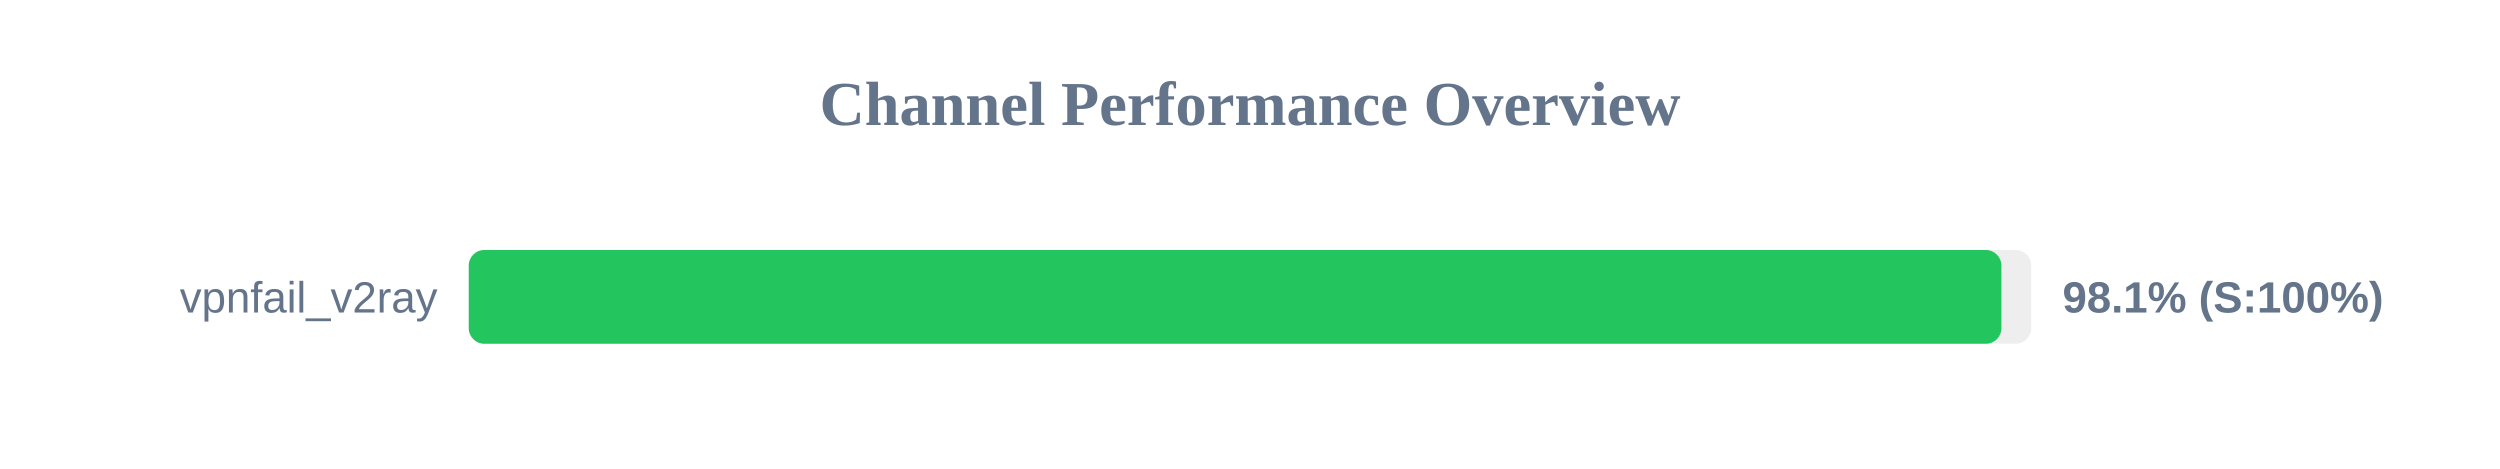
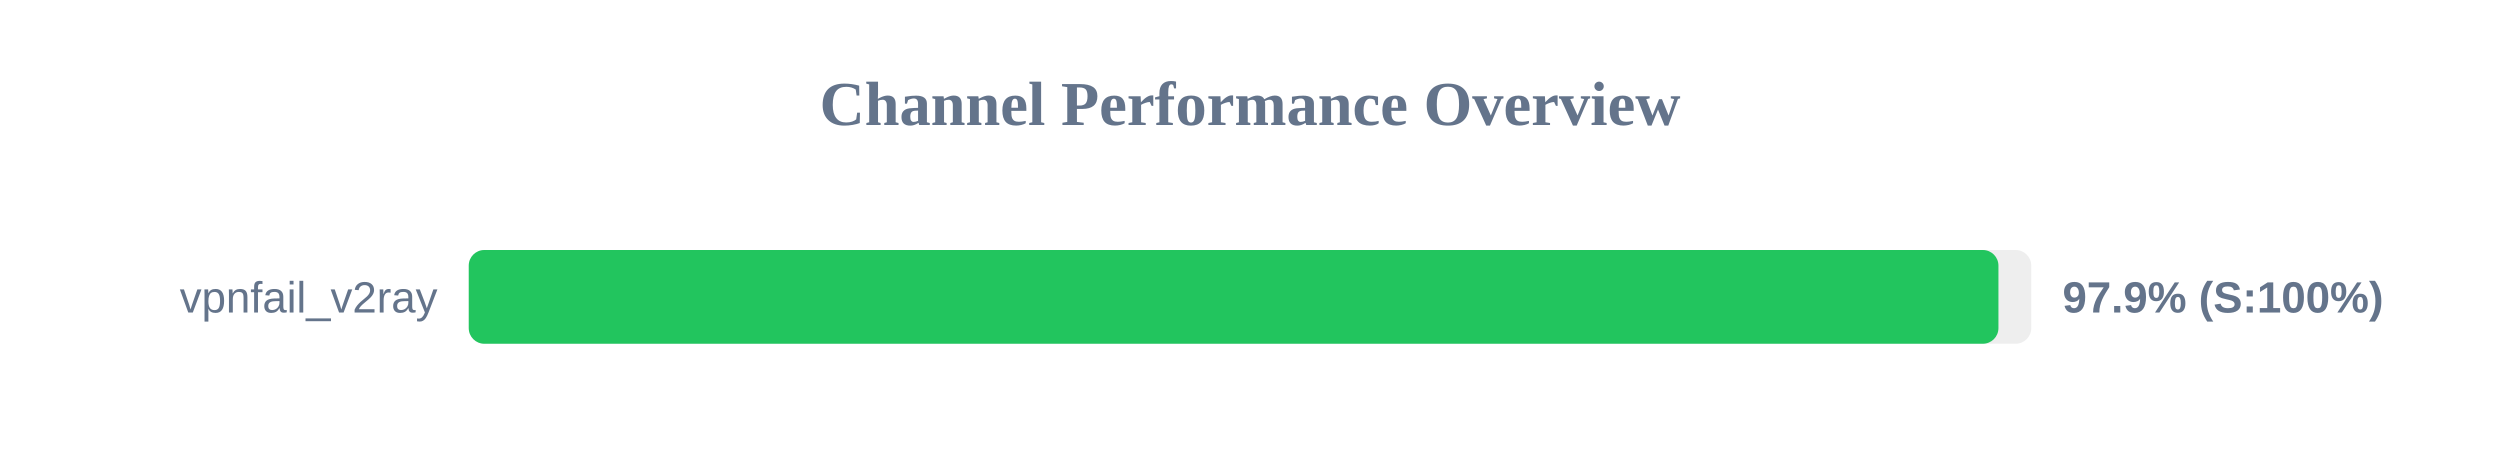
<svg xmlns="http://www.w3.org/2000/svg" width="800" height="150" version="1.1">
  <style>
        .row { font: 14px Arial; fill: #64748b; }
        .score { font: bold 14px Arial; fill: #64748b; }
    </style>
  <text x="400" y="40" text-anchor="middle" font-size="20px" font-weight="bold" fill="#64748b">Channel Performance Overview</text>
  <rect x="150" y="80" width="500" height="30" fill="#eee" rx="5" />
-   <rect x="150" y="80" width="490.45" height="30" fill="#22c55e" rx="5" />
+   <rect x="150" y="80" width="489.5" height="30" fill="#22c55e" rx="5" />
  <text x="140" y="100" text-anchor="end" class="row">vpnfail_v2ray</text>
-   <text x="660" y="100" text-anchor="start" class="score">98.1% (S:100%)</text>
+   <text x="660" y="100" text-anchor="start" class="score">97.9% (S:100%)</text>
</svg>
